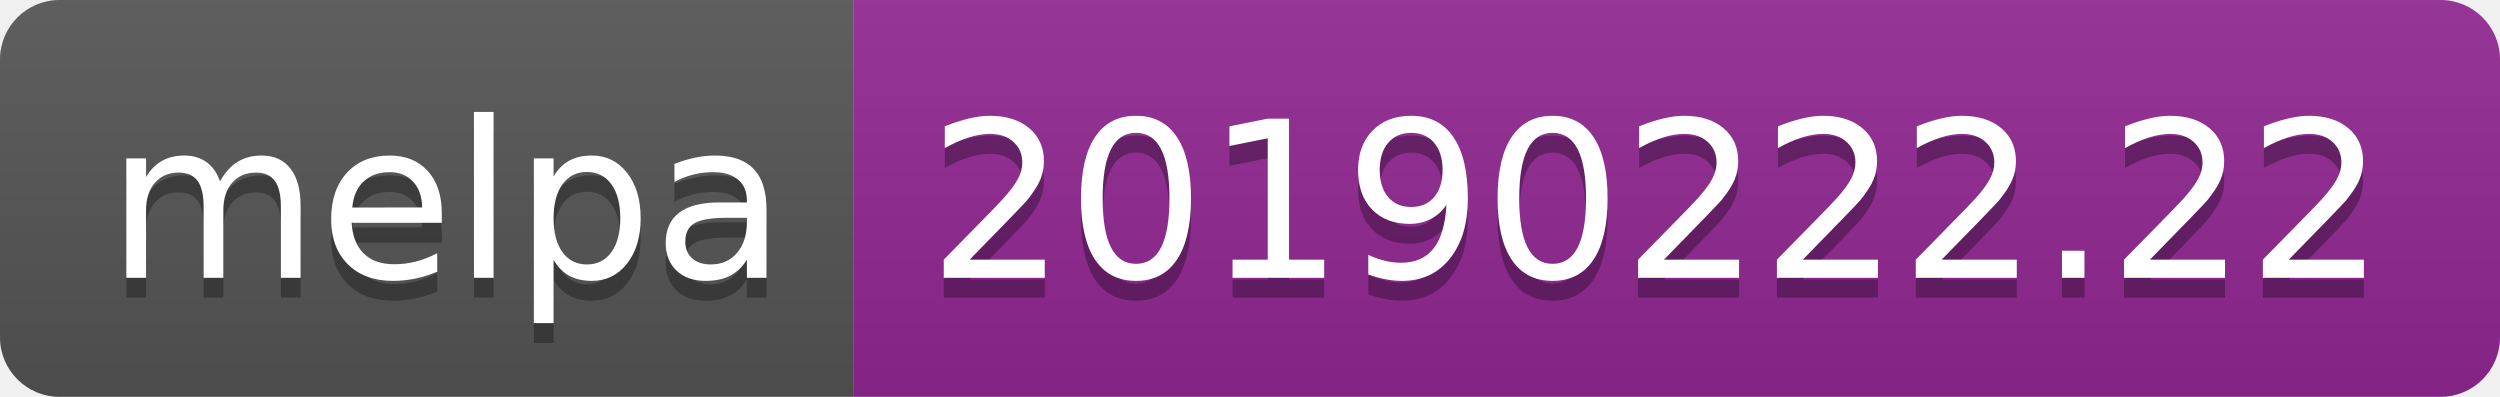
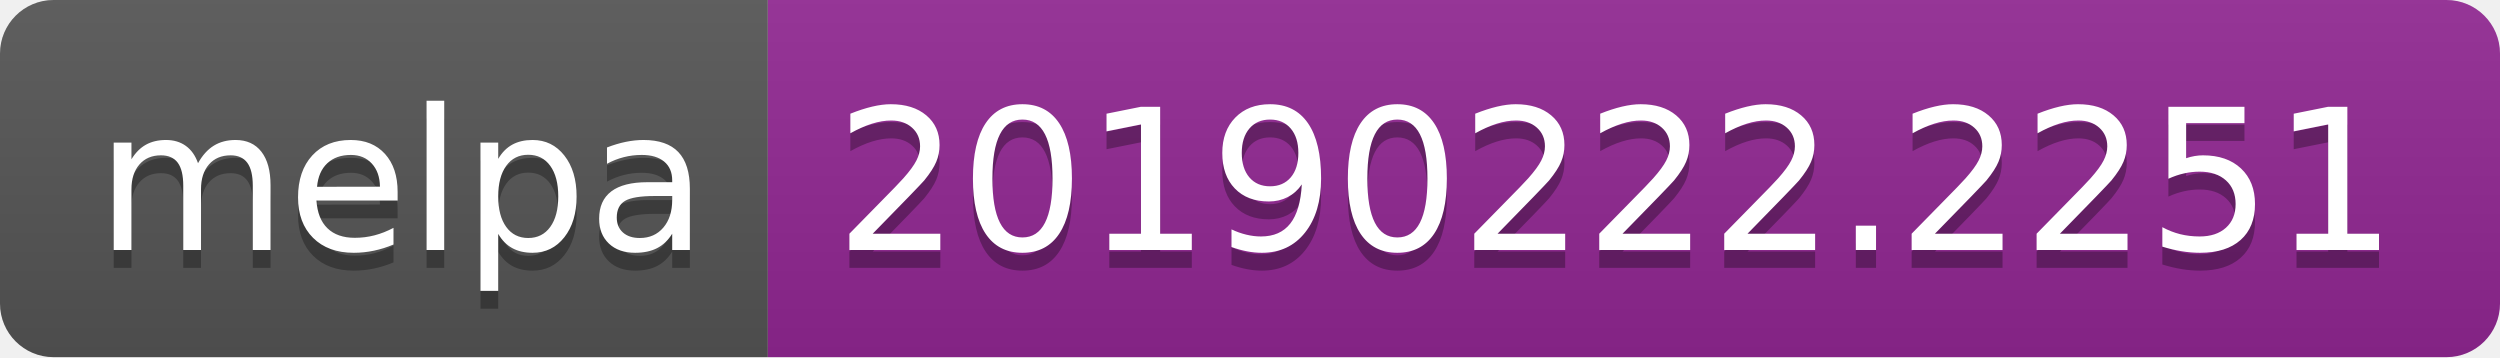
- <svg xmlns="http://www.w3.org/2000/svg" width="126" height="20">
+ <svg xmlns="http://www.w3.org/2000/svg" width="140" height="20">
  <linearGradient id="b" x2="0" y2="100%">
    <stop offset="0" stop-color="#bbb" stop-opacity=".1" />
    <stop offset="1" stop-opacity=".1" />
  </linearGradient>
  <clipPath id="a">
-     <rect width="126" height="20" rx="3" fill="#fff" />
+     <rect width="140" height="20" rx="3" fill="#fff" />
  </clipPath>
  <g clip-path="url(#a)">
    <path fill="#555" d="M0 0h43v20H0z" />
-     <path fill="#922793" d="M43 0h83v20H43z" />
-     <path fill="url(#b)" d="M0 0h126v20H0z" />
+     <path fill="#922793" d="M43 0h97v20H43z" />
+     <path fill="url(#b)" d="M0 0h140v20H0z" />
  </g>
  <g fill="#fff" text-anchor="middle" font-family="DejaVu Sans,Verdana,Geneva,sans-serif" font-size="110">
    <text x="225" y="150" fill="#010101" fill-opacity=".3" transform="scale(.1)" textLength="330">melpa</text>
    <text x="225" y="140" transform="scale(.1)" textLength="330">melpa</text>
-     <text x="835" y="150" fill="#010101" fill-opacity=".3" transform="scale(.1)" textLength="730">20190222.22</text>
-     <text x="835" y="140" transform="scale(.1)" textLength="730">20190222.22</text>
+     <text x="905" y="150" fill="#010101" fill-opacity=".3" transform="scale(.1)" textLength="870">20190222.2251</text>
+     <text x="905" y="140" transform="scale(.1)" textLength="870">20190222.2251</text>
  </g>
</svg>
